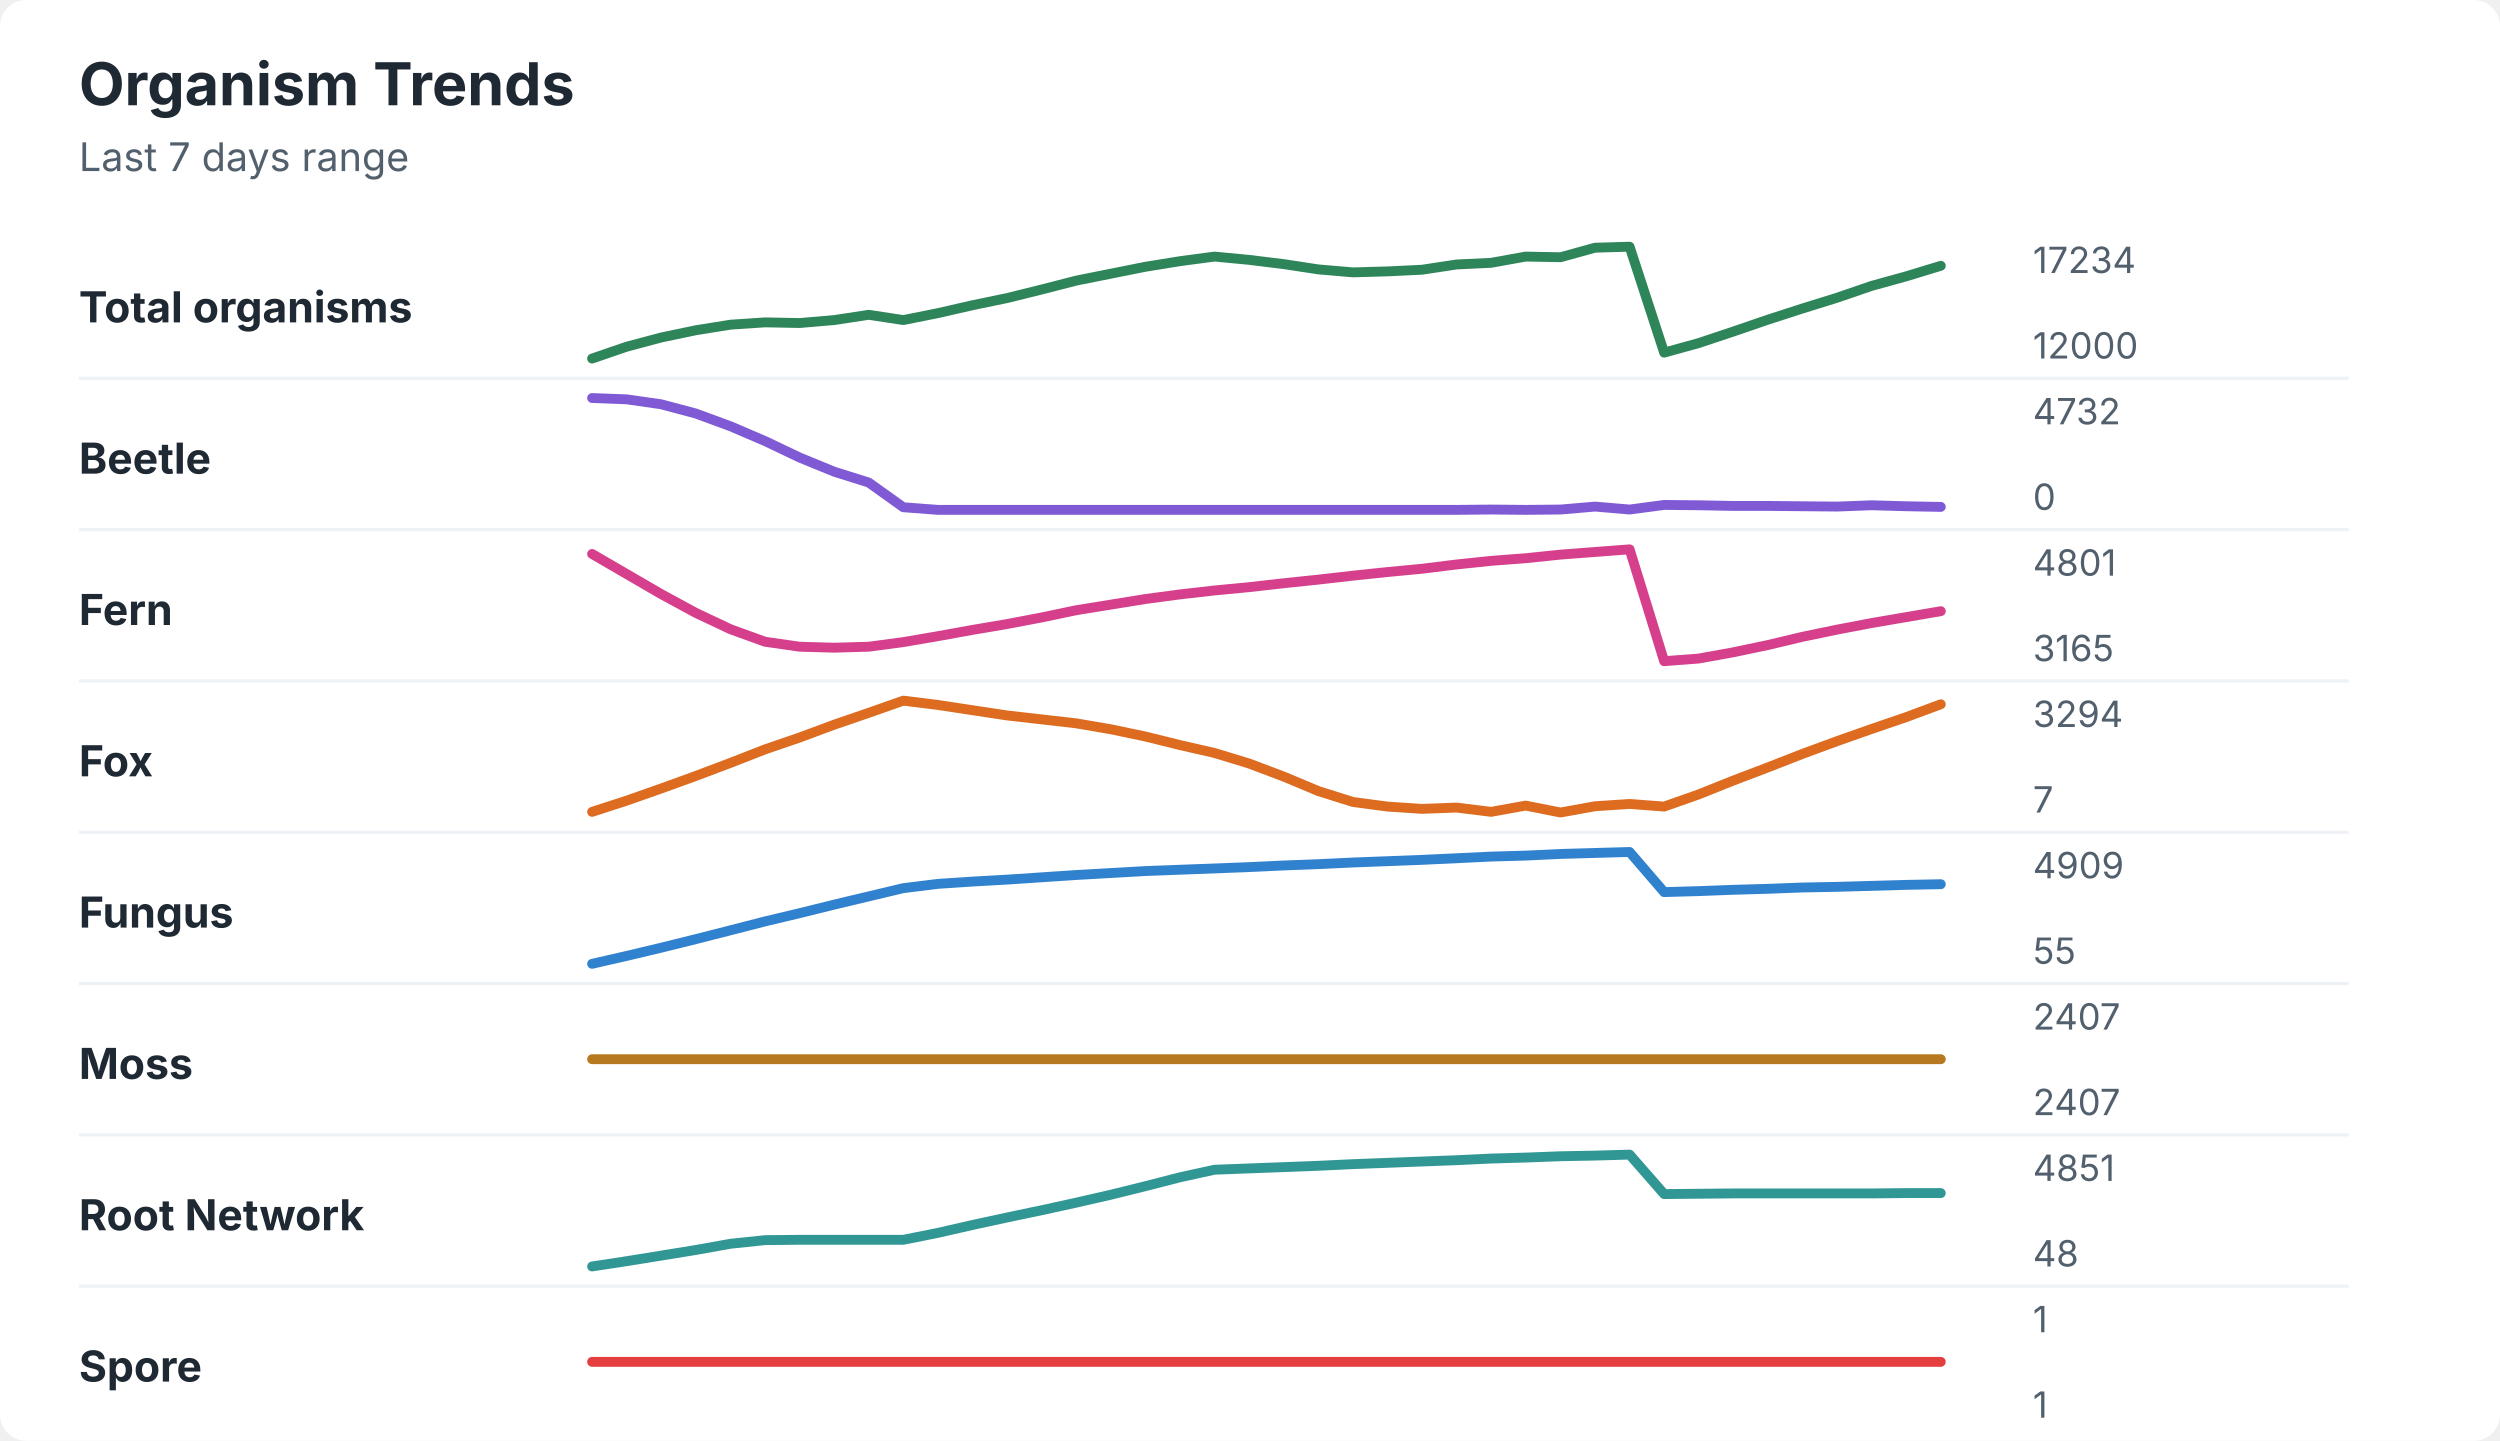
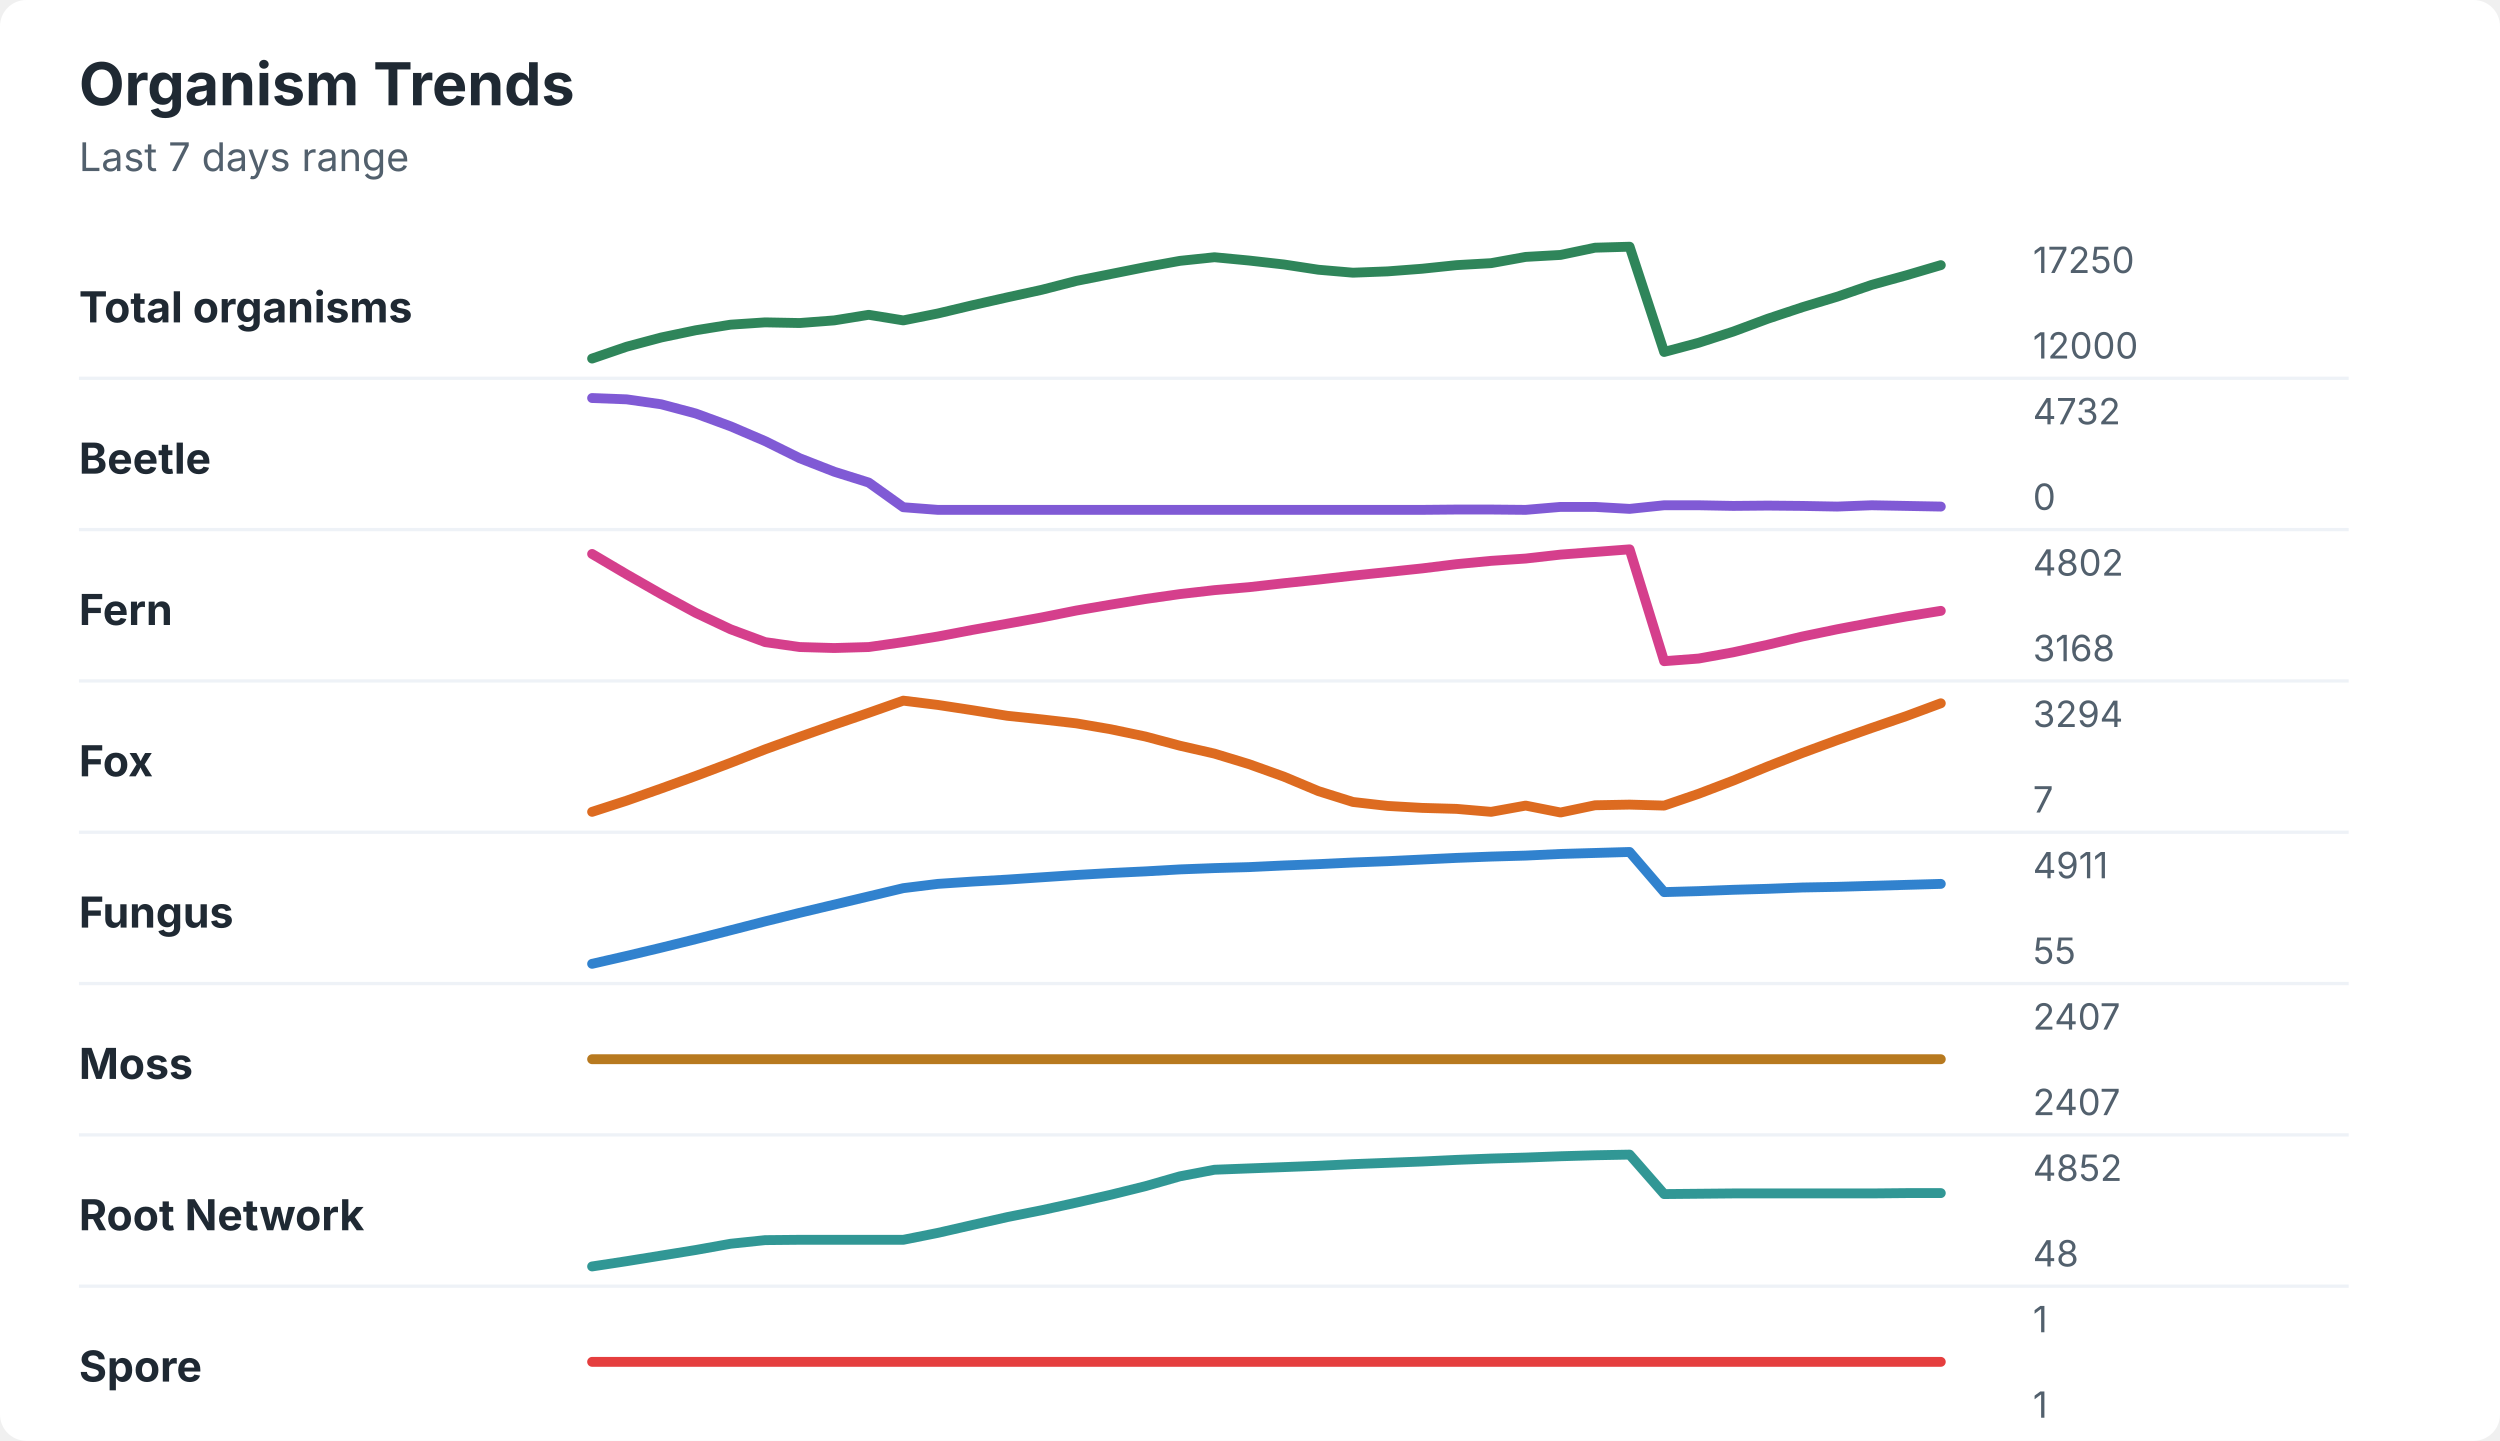
<svg xmlns="http://www.w3.org/2000/svg" width="760" height="438" viewBox="0 0 760 438" role="img" aria-labelledby="title desc">
  <rect width="760" height="438" rx="8" fill="#ffffff" />
  <style>
    text { font-family: -apple-system, BlinkMacSystemFont, "Segoe UI", sans-serif; }
    .title { font-size: 18px; font-weight: 700; fill: #1f2933; }
    .subtitle { font-size: 12px; fill: #52606d; }
    .label { font-size: 13px; font-weight: 650; fill: #1f2933; }
    .axis-value { font-size: 11px; fill: #52606d; }
    .separator { stroke: #eef2f7; stroke-width: 1; }
  </style>
  <text x="24" y="32" class="title">Organism Trends</text>
  <text x="24" y="52" class="subtitle">Last 7 days range</text>
  <text x="24" y="98" class="label">Total organisms</text>
-   <polyline points="180.0,109.0 190.5,105.4 201.0,102.6 211.5,100.4 222.1,98.7 232.6,98.0 243.1,98.2 253.6,97.3 264.1,95.7 274.6,97.3 285.1,95.2 295.6,92.8 306.2,90.6 316.7,88.0 327.2,85.3 337.7,83.2 348.2,81.1 358.7,79.4 369.2,78.0 379.7,79.0 390.3,80.3 400.8,81.9 411.3,82.8 421.8,82.5 432.3,82.0 442.8,80.4 453.3,79.9 463.8,78.0 474.4,78.2 484.9,75.3 495.4,75.0 505.9,107.2 516.4,104.3 526.9,100.8 537.4,97.2 547.9,93.8 558.5,90.5 569.0,86.9 579.5,84.0 590.0,80.8 " fill="none" stroke="#2f855a" stroke-width="3" stroke-linecap="round" stroke-linejoin="round" />
-   <text x="618" y="83" class="axis-value">17234</text>
+   <polyline points="180.0,109.0 190.5,105.4 201.0,102.6 211.5,100.4 222.1,98.7 232.6,98.0 243.1,98.2 253.6,97.4 264.1,95.7 274.6,97.4 285.1,95.3 295.6,92.8 306.2,90.4 316.7,88.1 327.2,85.4 337.7,83.3 348.2,81.2 358.7,79.3 369.2,78.2 379.7,79.2 390.3,80.4 400.8,82.0 411.3,82.9 421.8,82.5 432.3,81.7 442.8,80.6 453.3,80.0 463.8,78.1 474.4,77.5 484.9,75.3 495.4,75.0 505.9,107.0 516.4,104.2 526.9,100.8 537.4,96.9 547.9,93.4 558.5,90.2 569.0,86.6 579.5,83.7 590.0,80.6 " fill="none" stroke="#2f855a" stroke-width="3" stroke-linecap="round" stroke-linejoin="round" />
+   <text x="618" y="83" class="axis-value">17250</text>
  <text x="618" y="109" class="axis-value">12000</text>
  <line x1="24" y1="115.0" x2="714" y2="115.0" class="separator" />
  <text x="24" y="144" class="label">Beetle</text>
-   <polyline points="180.0,121.0 190.5,121.4 201.0,122.9 211.5,125.7 222.1,129.6 232.6,134.1 243.1,139.1 253.6,143.4 264.1,146.7 274.6,154.2 285.1,155.0 295.6,155.0 306.2,155.0 316.7,155.0 327.2,155.0 337.7,155.0 348.2,155.0 358.7,155.0 369.2,155.0 379.7,155.0 390.3,155.0 400.8,155.0 411.3,155.0 421.8,155.0 432.3,155.0 442.8,155.0 453.3,154.9 463.8,155.0 474.4,154.9 484.9,154.0 495.4,154.9 505.9,153.5 516.4,153.6 526.9,153.8 537.4,153.8 547.9,153.9 558.5,154.0 569.0,153.6 579.5,153.9 590.0,154.1 " fill="none" stroke="#805ad5" stroke-width="3" stroke-linecap="round" stroke-linejoin="round" />
+   <polyline points="180.0,121.0 190.5,121.4 201.0,122.9 211.5,125.7 222.1,129.6 232.6,134.1 243.1,139.3 253.6,143.4 264.1,146.7 274.6,154.2 285.1,155.0 295.6,155.0 306.2,155.0 316.7,155.0 327.2,155.0 337.7,155.0 348.2,155.0 358.7,155.0 369.2,155.0 379.7,155.0 390.3,155.0 400.8,155.0 411.3,155.0 421.8,155.0 432.3,155.0 442.8,154.9 453.3,154.9 463.8,155.0 474.4,154.1 484.9,154.1 495.4,154.7 505.9,153.6 516.4,153.6 526.9,153.8 537.4,153.7 547.9,153.8 558.5,154.0 569.0,153.6 579.5,153.8 590.0,154.0 " fill="none" stroke="#805ad5" stroke-width="3" stroke-linecap="round" stroke-linejoin="round" />
  <text x="618" y="129" class="axis-value">4732</text>
  <text x="618" y="155" class="axis-value">0</text>
  <line x1="24" y1="161.0" x2="714" y2="161.0" class="separator" />
  <text x="24" y="190" class="label">Fern</text>
-   <polyline points="180.0,168.4 190.5,174.5 201.0,180.6 211.5,186.3 222.1,191.3 232.6,195.1 243.1,196.6 253.6,196.9 264.1,196.6 274.6,195.2 285.1,193.4 295.6,191.5 306.2,189.7 316.7,187.7 327.2,185.5 337.7,183.8 348.2,182.1 358.7,180.7 369.2,179.5 379.7,178.5 390.3,177.3 400.8,176.2 411.3,175.0 421.8,173.9 432.3,172.9 442.8,171.6 453.3,170.5 463.8,169.7 474.4,168.6 484.9,167.8 495.4,167.0 505.9,201.0 516.4,200.2 526.9,198.3 537.4,196.1 547.9,193.6 558.5,191.4 569.0,189.4 579.5,187.6 590.0,185.8 " fill="none" stroke="#d53f8c" stroke-width="3" stroke-linecap="round" stroke-linejoin="round" />
-   <text x="618" y="175" class="axis-value">4801</text>
-   <text x="618" y="201" class="axis-value">3165</text>
+   <polyline points="180.0,168.4 190.5,174.6 201.0,180.6 211.5,186.3 222.1,191.3 232.6,195.2 243.1,196.7 253.6,197.0 264.1,196.7 274.6,195.2 285.1,193.5 295.6,191.5 306.2,189.6 316.7,187.7 327.2,185.6 337.7,183.8 348.2,182.1 358.7,180.6 369.2,179.4 379.7,178.5 390.3,177.3 400.8,176.2 411.3,175.0 421.8,173.9 432.3,172.8 442.8,171.5 453.3,170.5 463.8,169.8 474.4,168.6 484.9,167.8 495.4,167.0 505.9,201.0 516.4,200.2 526.9,198.3 537.4,196.0 547.9,193.5 558.5,191.3 569.0,189.3 579.5,187.4 590.0,185.7 " fill="none" stroke="#d53f8c" stroke-width="3" stroke-linecap="round" stroke-linejoin="round" />
+   <text x="618" y="175" class="axis-value">4802</text>
+   <text x="618" y="201" class="axis-value">3168</text>
  <line x1="24" y1="207.0" x2="714" y2="207.0" class="separator" />
  <text x="24" y="236" class="label">Fox</text>
-   <polyline points="180.0,246.8 190.5,243.4 201.0,239.7 211.5,235.9 222.1,231.9 232.6,227.8 243.1,224.2 253.6,220.3 264.1,216.7 274.6,213.0 285.1,214.3 295.6,215.9 306.2,217.5 316.7,218.7 327.2,219.9 337.7,221.7 348.2,223.9 358.7,226.5 369.2,228.9 379.7,232.1 390.3,236.1 400.8,240.5 411.3,243.8 421.8,245.2 432.3,245.9 442.8,245.5 453.3,246.8 463.8,244.9 474.4,247.0 484.9,245.1 495.4,244.4 505.9,245.2 516.4,241.5 526.9,237.3 537.4,233.3 547.9,229.2 558.5,225.3 569.0,221.6 579.5,218.0 590.0,214.1 " fill="none" stroke="#dd6b20" stroke-width="3" stroke-linecap="round" stroke-linejoin="round" />
+   <polyline points="180.0,246.8 190.5,243.4 201.0,239.7 211.5,235.9 222.1,231.9 232.6,227.8 243.1,224.0 253.6,220.3 264.1,216.7 274.6,213.0 285.1,214.3 295.6,215.9 306.2,217.6 316.7,218.7 327.2,219.9 337.7,221.7 348.2,223.9 358.7,226.7 369.2,229.1 379.7,232.3 390.3,236.1 400.8,240.5 411.3,243.8 421.8,245.0 432.3,245.6 442.8,245.9 453.3,246.8 463.8,244.9 474.4,247.0 484.9,244.8 495.4,244.6 505.9,244.9 516.4,241.3 526.9,237.3 537.4,233.0 547.9,228.9 558.5,225.0 569.0,221.3 579.5,217.7 590.0,213.8 " fill="none" stroke="#dd6b20" stroke-width="3" stroke-linecap="round" stroke-linejoin="round" />
  <text x="618" y="221" class="axis-value">3294</text>
  <text x="618" y="247" class="axis-value">7</text>
  <line x1="24" y1="253.0" x2="714" y2="253.0" class="separator" />
  <text x="24" y="282" class="label">Fungus</text>
-   <polyline points="180.0,293.0 190.5,290.6 201.0,288.1 211.5,285.5 222.1,282.8 232.6,280.1 243.1,277.6 253.6,275.0 264.1,272.5 274.6,270.0 285.1,268.7 295.6,268.0 306.2,267.4 316.7,266.7 327.2,266.0 337.7,265.4 348.2,264.8 358.7,264.4 369.2,264.0 379.7,263.6 390.3,263.1 400.8,262.7 411.3,262.2 421.8,261.8 432.3,261.4 442.8,260.9 453.3,260.4 463.8,260.1 474.4,259.6 484.9,259.3 495.4,259.0 505.9,271.2 516.4,270.9 526.9,270.5 537.4,270.2 547.9,269.8 558.5,269.6 569.0,269.3 579.5,269.0 590.0,268.8 " fill="none" stroke="#3182ce" stroke-width="3" stroke-linecap="round" stroke-linejoin="round" />
-   <text x="618" y="267" class="axis-value">4909</text>
+   <polyline points="180.0,293.0 190.5,290.6 201.0,288.1 211.5,285.5 222.1,282.8 232.6,280.1 243.1,277.5 253.6,275.0 264.1,272.5 274.6,270.0 285.1,268.7 295.6,268.0 306.2,267.4 316.7,266.7 327.2,266.0 337.7,265.4 348.2,264.9 358.7,264.3 369.2,263.9 379.7,263.6 390.3,263.1 400.8,262.7 411.3,262.2 421.8,261.8 432.3,261.3 442.8,260.8 453.3,260.4 463.8,260.1 474.4,259.6 484.9,259.3 495.4,259.0 505.9,271.2 516.4,270.9 526.9,270.5 537.4,270.2 547.9,269.8 558.5,269.6 569.0,269.3 579.5,269.0 590.0,268.7 " fill="none" stroke="#3182ce" stroke-width="3" stroke-linecap="round" stroke-linejoin="round" />
+   <text x="618" y="267" class="axis-value">4911</text>
  <text x="618" y="293" class="axis-value">55</text>
  <line x1="24" y1="299.0" x2="714" y2="299.0" class="separator" />
  <text x="24" y="328" class="label">Moss</text>
  <polyline points="180.0,322.0 190.5,322.0 201.0,322.0 211.5,322.0 222.1,322.0 232.6,322.0 243.1,322.0 253.6,322.0 264.1,322.0 274.6,322.0 285.1,322.0 295.6,322.0 306.2,322.0 316.7,322.0 327.2,322.0 337.7,322.0 348.2,322.0 358.7,322.0 369.2,322.0 379.7,322.0 390.3,322.0 400.8,322.0 411.3,322.0 421.8,322.0 432.3,322.0 442.8,322.0 453.3,322.0 463.8,322.0 474.4,322.0 484.9,322.0 495.4,322.0 505.9,322.0 516.4,322.0 526.9,322.0 537.4,322.0 547.9,322.0 558.5,322.0 569.0,322.0 579.5,322.0 590.0,322.0 " fill="none" stroke="#b7791f" stroke-width="3" stroke-linecap="round" stroke-linejoin="round" />
  <text x="618" y="313" class="axis-value">2407</text>
  <text x="618" y="339" class="axis-value">2407</text>
  <line x1="24" y1="345.0" x2="714" y2="345.0" class="separator" />
  <text x="24" y="374" class="label">Root Network</text>
-   <polyline points="180.0,385.0 190.5,383.4 201.0,381.7 211.5,380.0 222.1,378.1 232.6,377.0 243.1,376.9 253.6,376.9 264.1,376.9 274.6,376.9 285.1,374.8 295.6,372.4 306.2,370.1 316.7,367.9 327.2,365.6 337.7,363.2 348.2,360.6 358.7,357.9 369.2,355.6 379.7,355.2 390.3,354.8 400.8,354.4 411.3,353.9 421.8,353.5 432.3,353.1 442.8,352.7 453.3,352.2 463.8,351.9 474.4,351.5 484.9,351.3 495.4,351.0 505.9,363.0 516.4,362.9 526.9,362.8 537.4,362.8 547.9,362.8 558.5,362.8 569.0,362.8 579.5,362.7 590.0,362.7 " fill="none" stroke="#319795" stroke-width="3" stroke-linecap="round" stroke-linejoin="round" />
-   <text x="618" y="359" class="axis-value">4851</text>
+   <polyline points="180.0,385.0 190.5,383.4 201.0,381.7 211.5,380.0 222.1,378.1 232.6,377.0 243.1,376.9 253.6,376.9 264.1,376.9 274.6,376.9 285.1,374.8 295.6,372.4 306.2,370.0 316.7,367.9 327.2,365.6 337.7,363.2 348.2,360.6 358.7,357.6 369.2,355.6 379.7,355.2 390.3,354.8 400.8,354.4 411.3,353.9 421.8,353.5 432.3,353.1 442.8,352.6 453.3,352.2 463.8,351.9 474.4,351.5 484.9,351.2 495.4,351.0 505.9,363.0 516.4,362.9 526.9,362.8 537.4,362.8 547.9,362.8 558.5,362.8 569.0,362.8 579.5,362.7 590.0,362.7 " fill="none" stroke="#319795" stroke-width="3" stroke-linecap="round" stroke-linejoin="round" />
+   <text x="618" y="359" class="axis-value">4852</text>
  <text x="618" y="385" class="axis-value">48</text>
  <line x1="24" y1="391.0" x2="714" y2="391.0" class="separator" />
  <text x="24" y="420" class="label">Spore</text>
  <polyline points="180.0,414.0 190.5,414.0 201.0,414.0 211.5,414.0 222.1,414.0 232.6,414.0 243.1,414.0 253.6,414.0 264.1,414.0 274.6,414.0 285.1,414.0 295.6,414.0 306.2,414.0 316.7,414.0 327.2,414.0 337.7,414.0 348.2,414.0 358.7,414.0 369.2,414.0 379.7,414.0 390.3,414.0 400.8,414.0 411.3,414.0 421.8,414.0 432.3,414.0 442.8,414.0 453.3,414.0 463.8,414.0 474.4,414.0 484.9,414.0 495.4,414.0 505.9,414.0 516.4,414.0 526.9,414.0 537.4,414.0 547.9,414.0 558.5,414.0 569.0,414.0 579.5,414.0 590.0,414.0 " fill="none" stroke="#e53e3e" stroke-width="3" stroke-linecap="round" stroke-linejoin="round" />
  <text x="618" y="405" class="axis-value">1</text>
  <text x="618" y="431" class="axis-value">1</text>
</svg>
